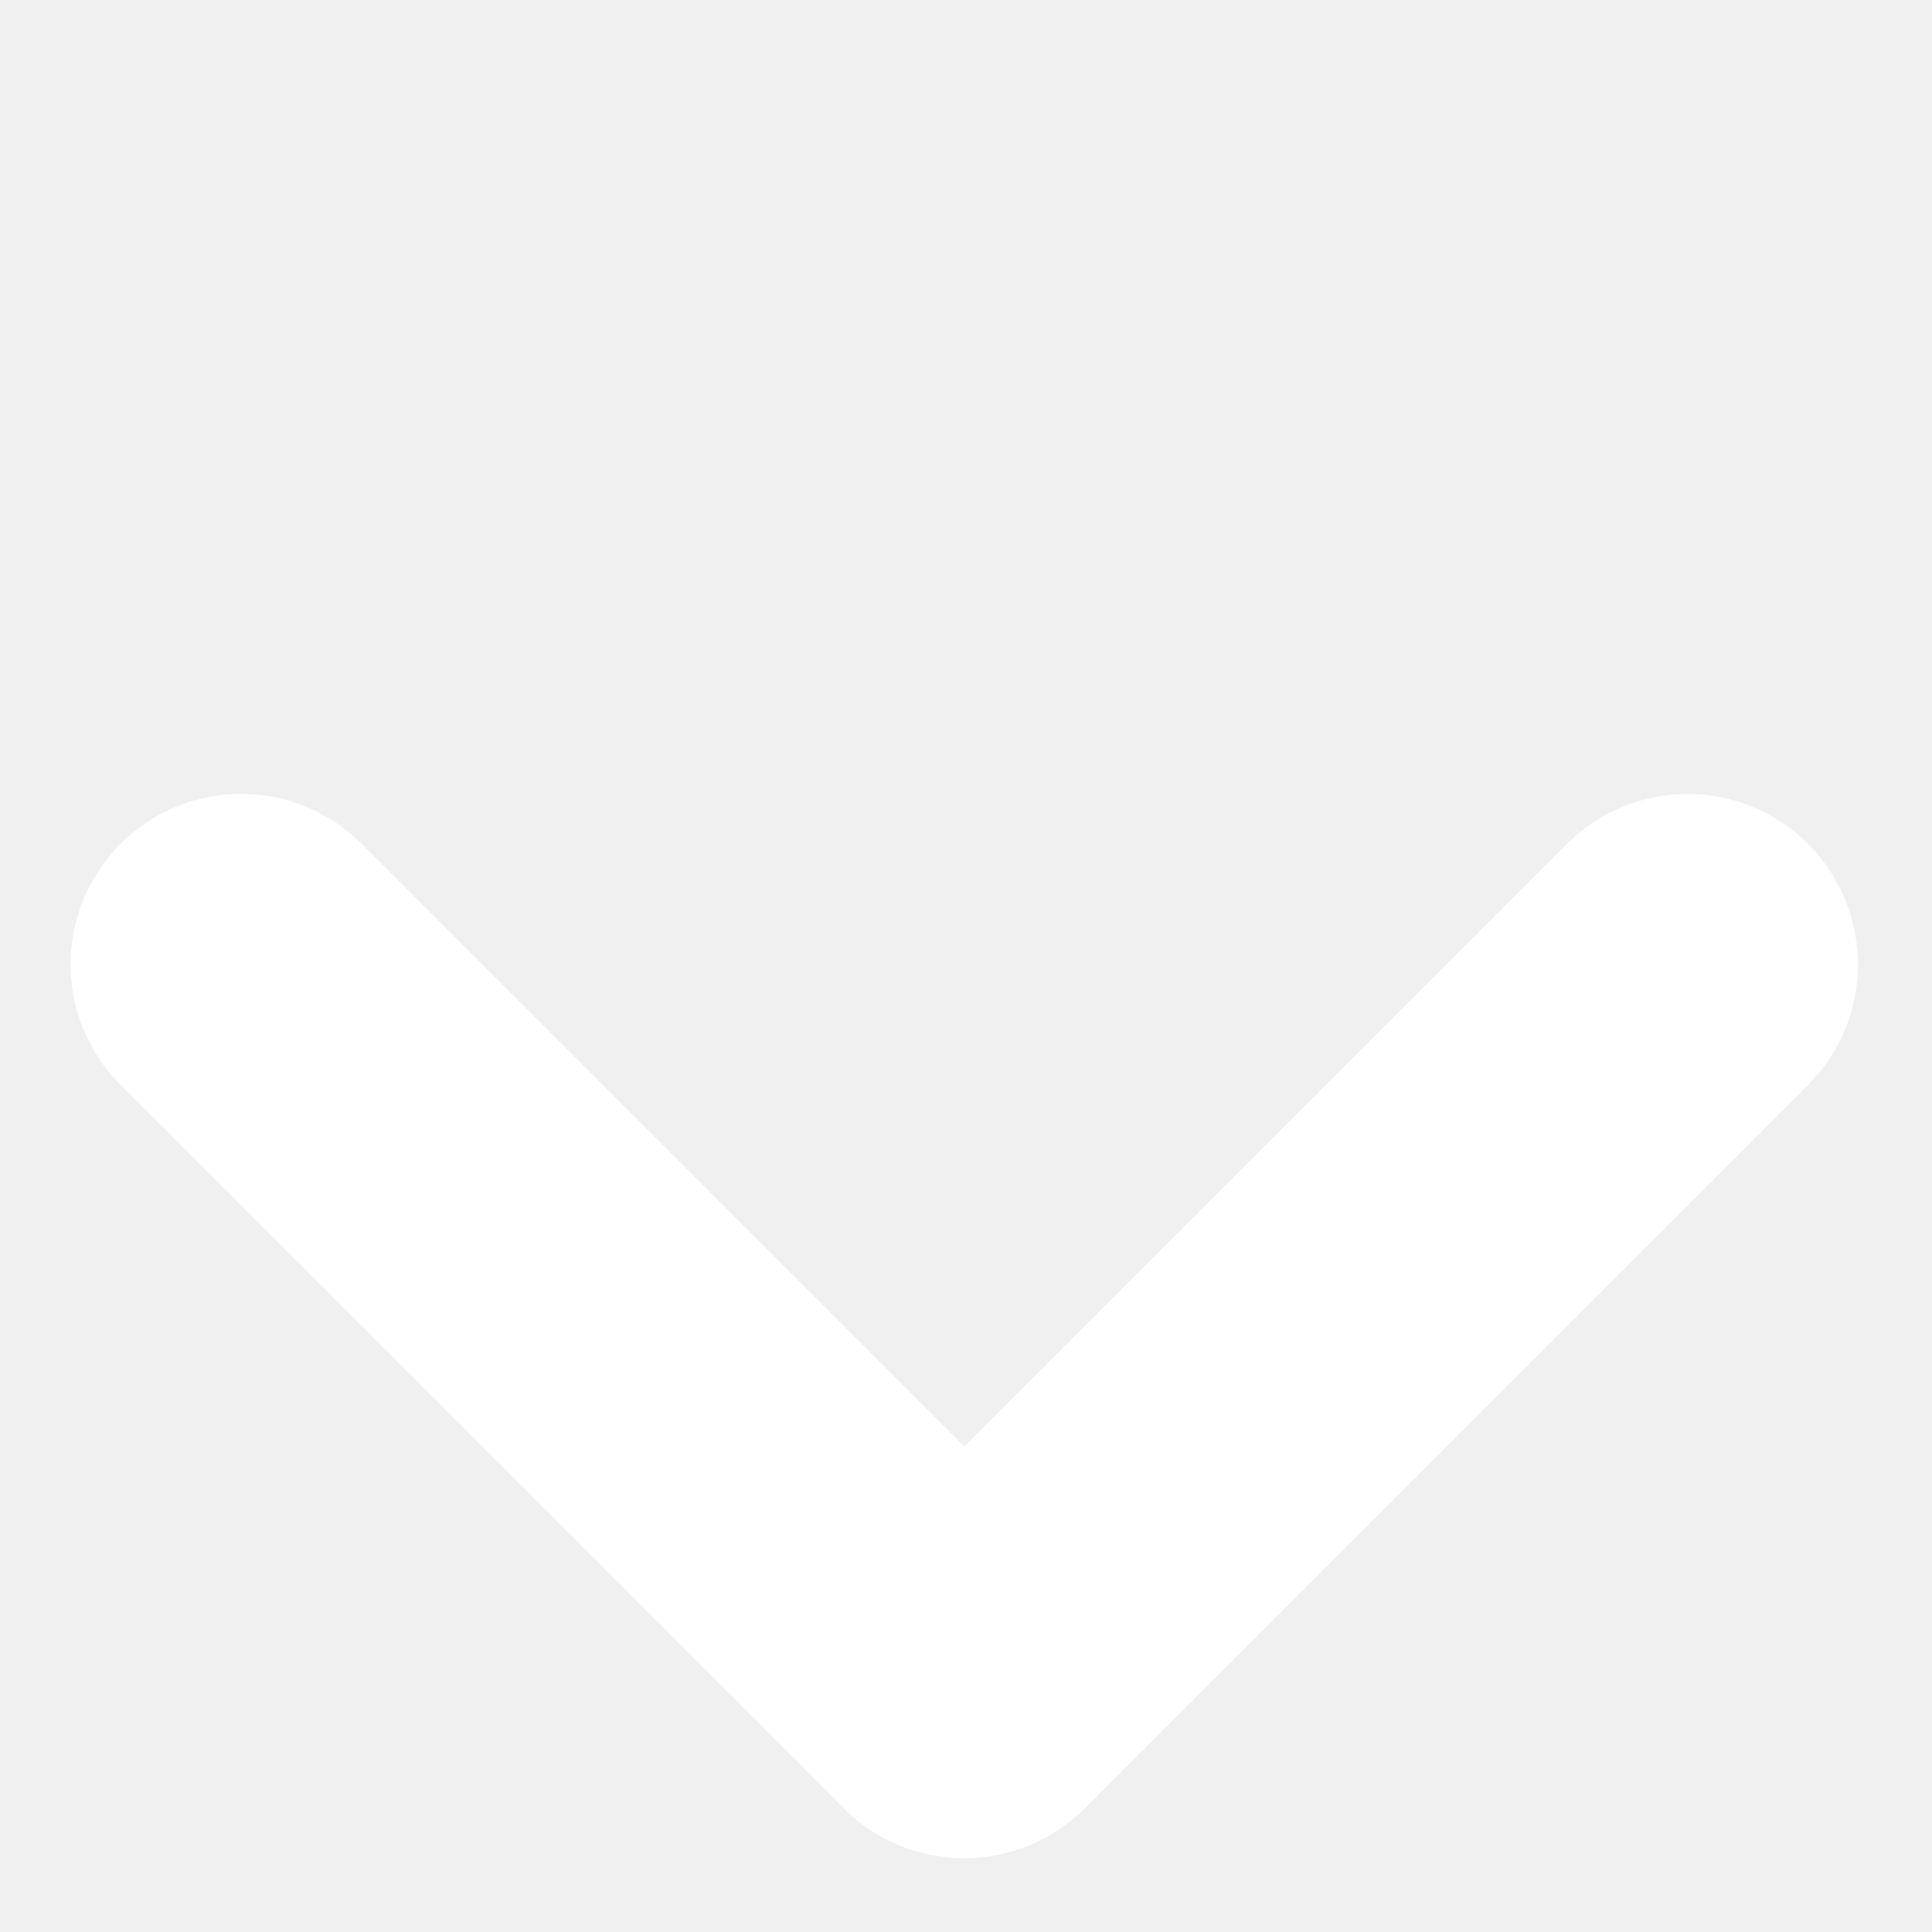
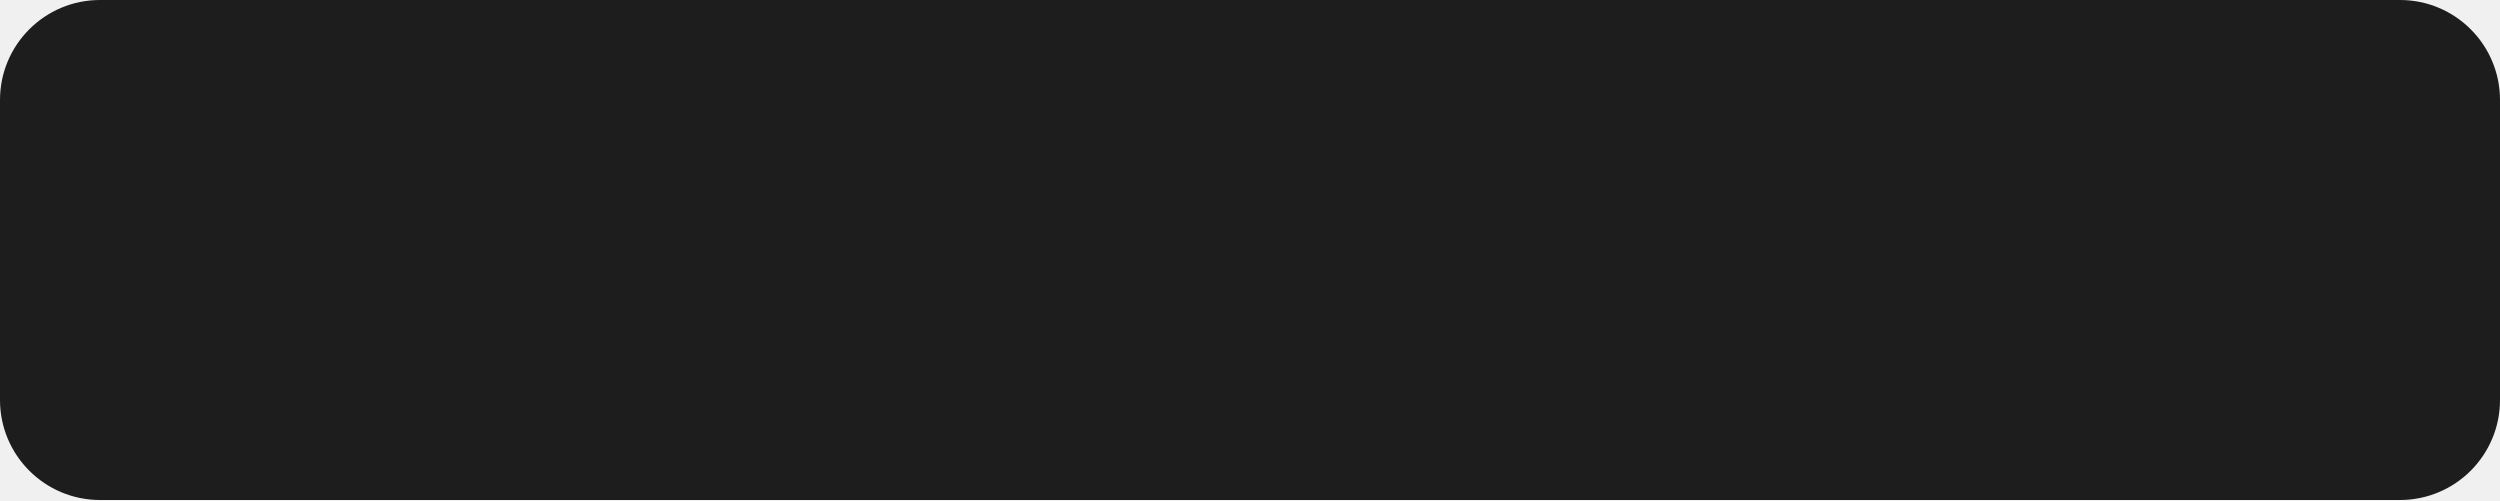
- <svg xmlns="http://www.w3.org/2000/svg" width="17" height="17" viewBox="0 0 17 17" fill="none">
-   <rect x="2.121" y="6.364" width="12" height="3" rx="1.5" transform="rotate(45 2.12109 6.36426)" fill="white" />
-   <rect x="6.363" y="14.85" width="12" height="3" rx="1.5" transform="rotate(-45 6.36328 14.8496)" fill="white" />
+ <svg xmlns="http://www.w3.org/2000/svg" width="150" height="30" viewBox="0 0 150 30" fill="none">
+   <rect width="150" height="30" rx="6" fill="#1D1D1D" />
</svg>
